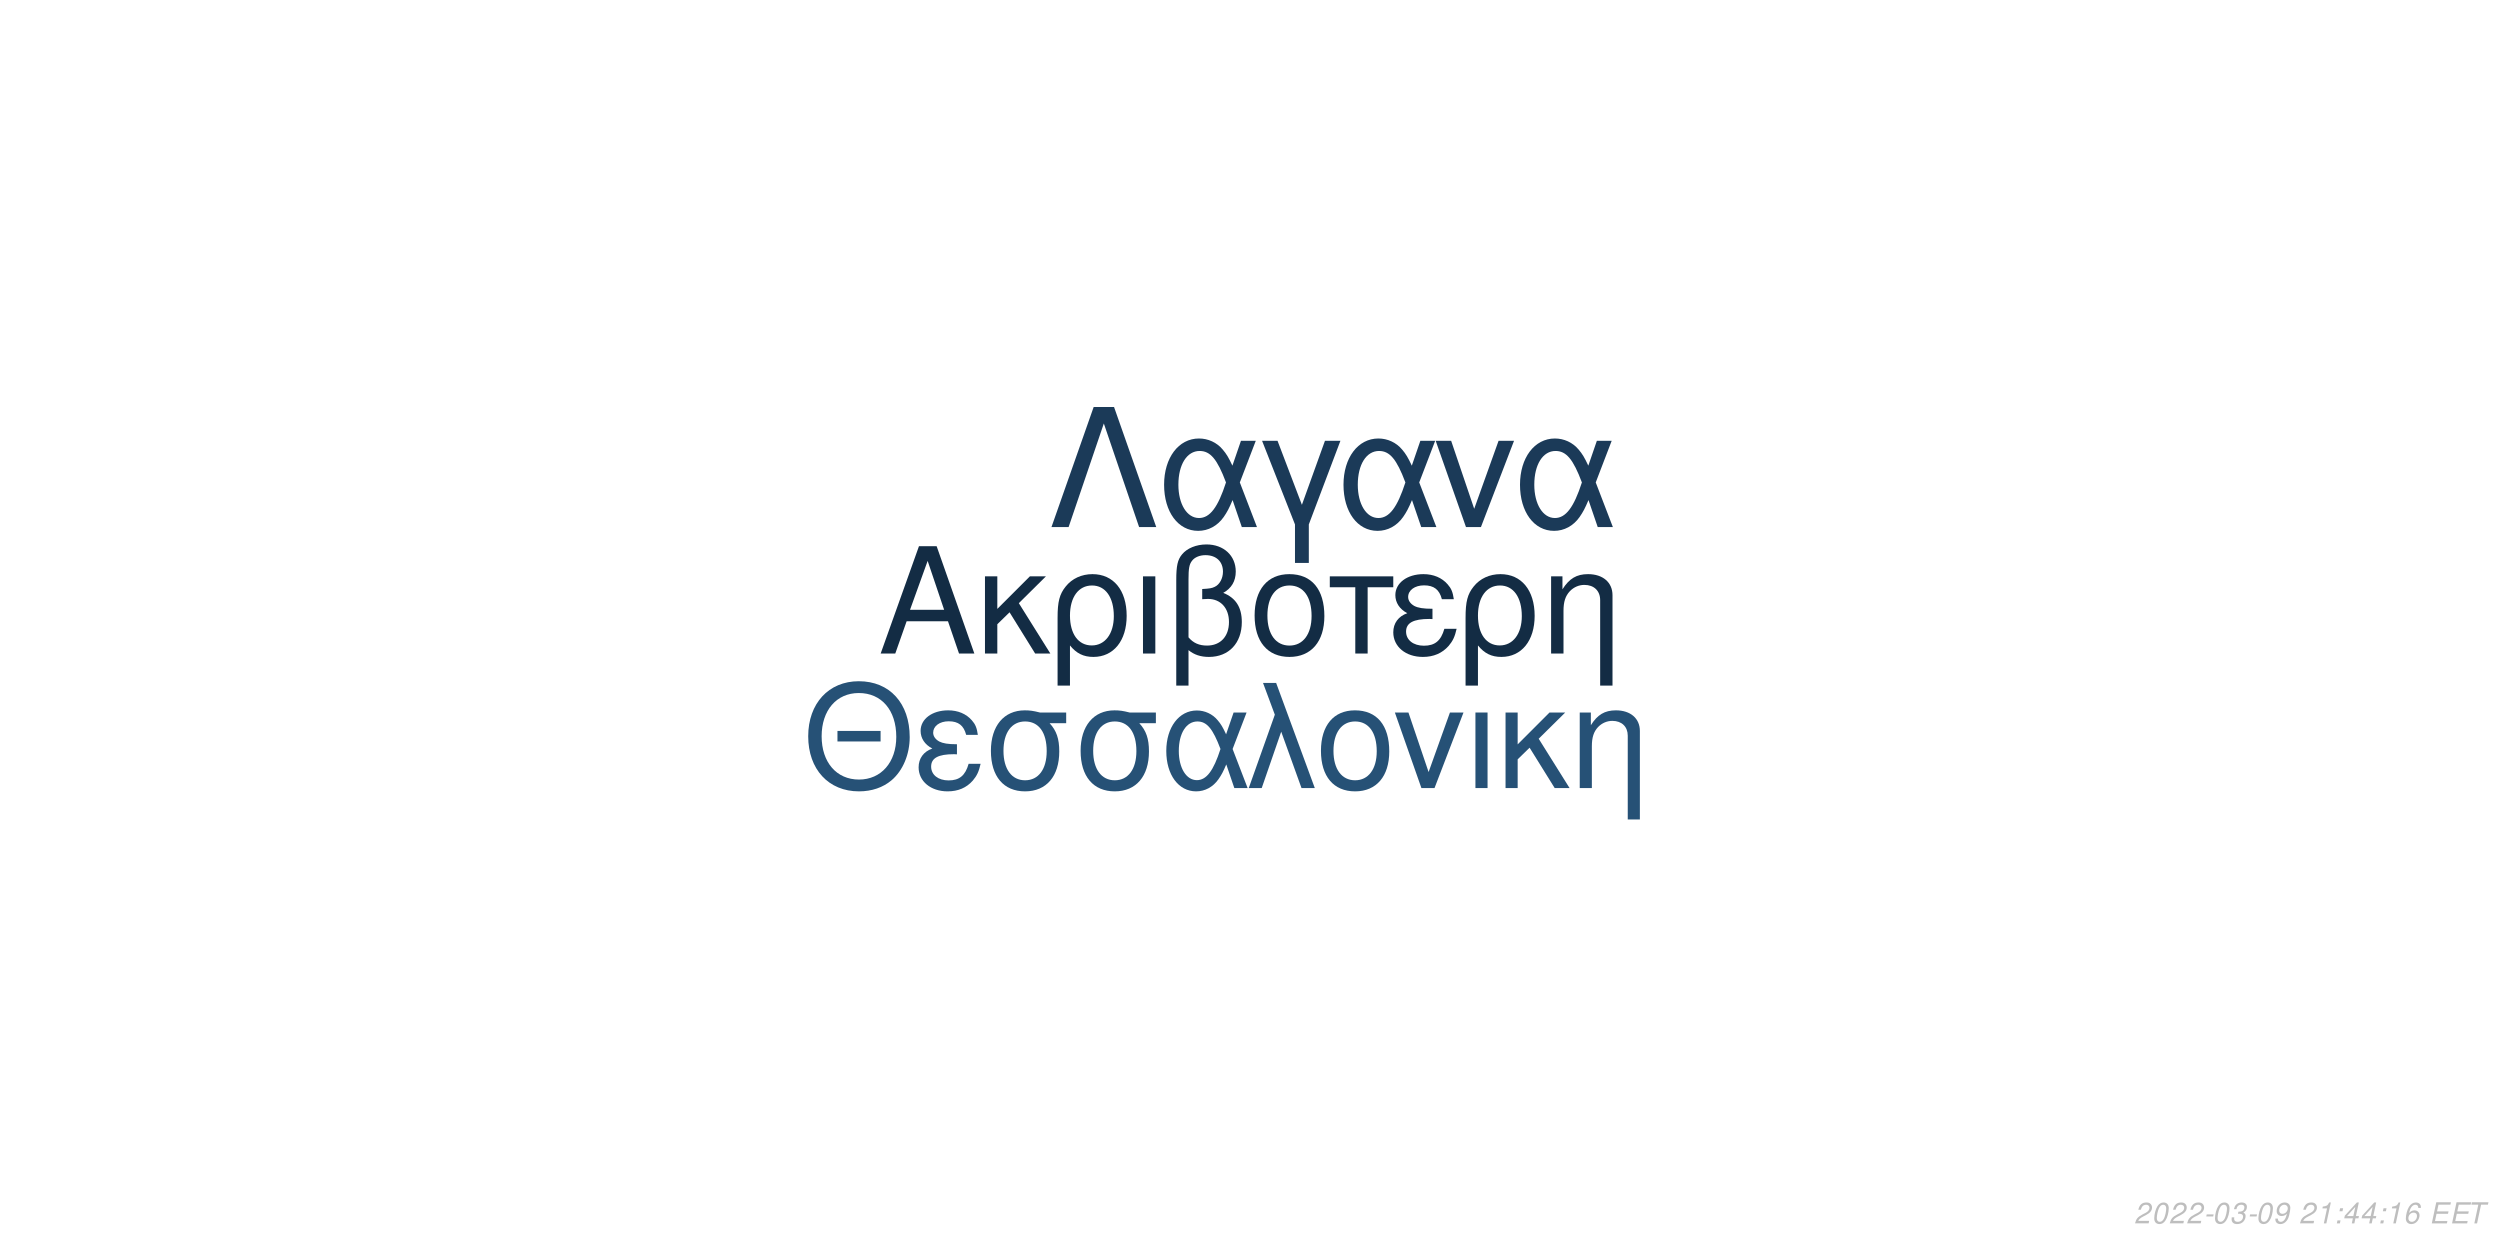
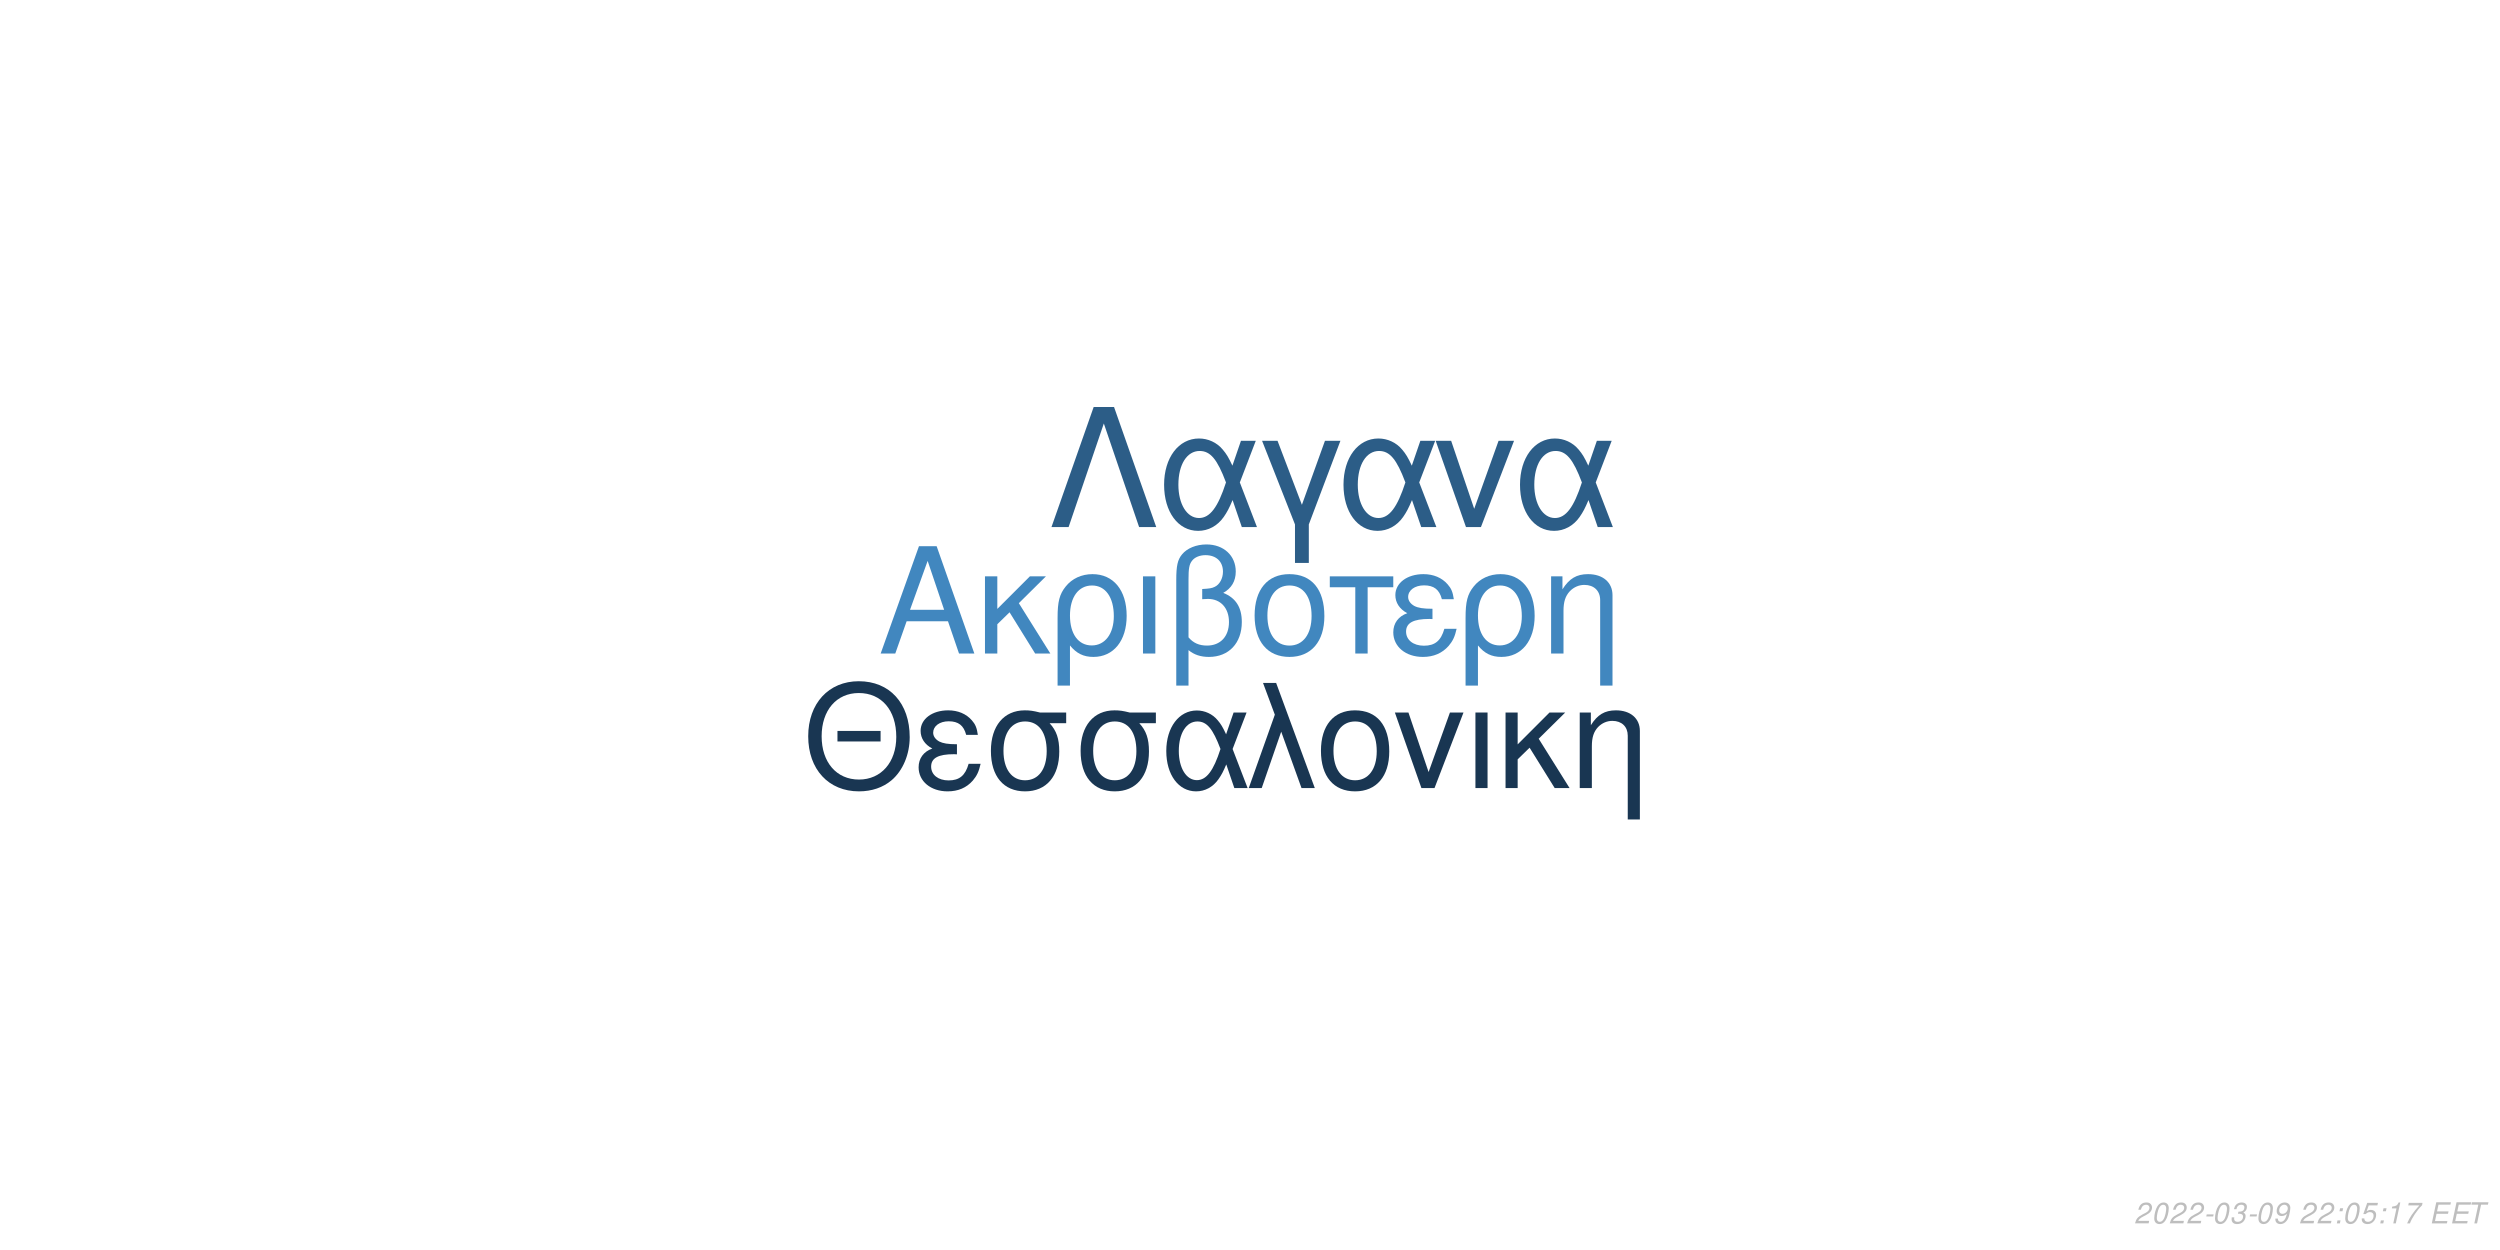
<svg xmlns="http://www.w3.org/2000/svg" xmlns:xlink="http://www.w3.org/1999/xlink" width="864pt" height="432pt" viewBox="0 0 864 432" version="1.1">
  <defs>
    <g>
      <symbol overflow="visible" id="glyph0-0">
        <path style="stroke:none;" d="" />
      </symbol>
      <symbol overflow="visible" id="glyph0-1">
        <path style="stroke:none;" d="M 24.125 -11.141 L 27.938 0 L 33.234 0 L 20.203 -37.094 L 14.094 -37.094 L 0.859 0 L 5.906 0 L 9.828 -11.141 Z M 22.797 -15.109 L 11 -15.109 L 17.094 -32.016 Z M 22.797 -15.109 " />
      </symbol>
      <symbol overflow="visible" id="glyph0-2">
        <path style="stroke:none;" d="M 7.172 -15.422 L 7.172 -26.672 L 2.906 -26.672 L 2.906 0 L 7.172 0 L 7.172 -10.125 L 11.406 -14.25 L 20.25 0 L 25.5 0 L 14.609 -17.406 L 23.969 -26.672 L 18.422 -26.672 Z M 7.172 -15.422 " />
      </symbol>
      <symbol overflow="visible" id="glyph0-3">
        <path style="stroke:none;" d="M 3 11.094 L 7.281 11.094 L 7.281 -2.797 C 9.516 -0.047 11.953 1.172 15.375 1.172 C 22.344 1.172 26.875 -4.422 26.875 -13.031 C 26.875 -21.891 22.297 -27.438 15.062 -27.438 C 11.297 -27.438 7.984 -25.906 5.797 -23.156 C 3.672 -20.516 3 -17.969 3 -12.359 Z M 14.906 -23.516 C 19.547 -23.516 22.438 -19.438 22.438 -12.922 C 22.438 -6.812 19.391 -2.797 14.812 -2.797 C 10.172 -2.797 7.281 -6.766 7.281 -13.125 C 7.281 -19.484 10.234 -23.516 14.906 -23.516 Z M 14.906 -23.516 " />
      </symbol>
      <symbol overflow="visible" id="glyph0-4">
        <path style="stroke:none;" d="M 3.516 0 L 7.781 0 L 7.781 -26.672 L 3.516 -26.672 Z M 3.516 0 " />
      </symbol>
      <symbol overflow="visible" id="glyph0-5">
        <path style="stroke:none;" d="M 4.016 11.094 L 8.25 11.094 L 8.25 -1.172 C 10.172 0.406 12.422 1.172 15.312 1.172 C 22.188 1.172 26.672 -3.609 26.672 -10.891 C 26.672 -15.984 24.578 -19.234 20.25 -20.969 C 23.109 -22.547 24.578 -25.031 24.578 -28.344 C 24.578 -33.844 20.406 -37.703 14.453 -37.703 C 10.938 -37.703 7.734 -36.391 6 -34.25 C 4.484 -32.422 4.016 -30.328 4.016 -25.391 Z M 8.25 -25.656 C 8.25 -29.359 8.5 -30.844 9.469 -32.062 C 10.375 -33.281 12.156 -34 14.094 -34 C 17.812 -34 20.156 -31.812 20.156 -28.297 C 20.156 -25.953 18.984 -23.812 17.297 -23.047 C 16.281 -22.547 15.469 -22.438 12.984 -22.297 L 12.984 -18.781 C 13.734 -18.828 14.344 -18.875 14.969 -18.875 C 19.344 -18.875 22.234 -15.719 22.234 -10.891 C 22.234 -5.906 19.281 -2.75 14.656 -2.75 C 11.953 -2.75 9.922 -3.609 8.25 -5.594 Z M 8.25 -25.656 " />
      </symbol>
      <symbol overflow="visible" id="glyph0-6">
        <path style="stroke:none;" d="M 14.094 -27.438 C 6.562 -27.438 2.094 -22.094 2.094 -13.125 C 2.094 -4.125 6.562 1.172 14.141 1.172 C 21.672 1.172 26.203 -4.172 26.203 -12.922 C 26.203 -22.188 21.828 -27.438 14.094 -27.438 Z M 14.141 -23.516 C 18.938 -23.516 21.781 -19.594 21.781 -12.984 C 21.781 -6.672 18.828 -2.75 14.141 -2.75 C 9.422 -2.75 6.516 -6.672 6.516 -13.125 C 6.516 -19.594 9.422 -23.516 14.141 -23.516 Z M 14.141 -23.516 " />
      </symbol>
      <symbol overflow="visible" id="glyph0-7">
        <path style="stroke:none;" d="M 7.891 0 L 12.156 0 L 12.156 -22.906 L 21.016 -22.906 L 21.016 -26.672 L -0.922 -26.672 L -0.922 -22.906 L 7.891 -22.906 Z M 7.891 0 " />
      </symbol>
      <symbol overflow="visible" id="glyph0-8">
        <path style="stroke:none;" d="M 14.562 -15.469 C 11.344 -15.469 9.562 -15.781 8.297 -16.438 C 6.922 -17.203 6.156 -18.328 6.156 -19.547 C 6.156 -21.891 8.453 -23.562 11.656 -23.562 C 15.062 -23.562 16.953 -22.094 17.812 -18.781 L 21.938 -18.781 C 21.578 -21.266 21.062 -22.5 19.797 -23.922 C 17.812 -26.203 14.906 -27.438 11.453 -27.438 C 5.797 -27.438 1.734 -24.375 1.734 -20.203 C 1.734 -17.609 3.156 -15.375 5.859 -13.938 C 2.797 -12.875 1.016 -10.484 1.016 -7.328 C 1.016 -2.391 5.297 1.172 11.25 1.172 C 14.969 1.172 17.906 -0.109 20.156 -2.641 C 21.578 -4.328 22.297 -5.797 22.906 -8.547 L 18.672 -8.547 C 17.5 -4.422 15.422 -2.703 11.609 -2.703 C 7.938 -2.703 5.438 -4.688 5.438 -7.578 C 5.438 -10.578 7.938 -11.953 13.484 -11.953 C 13.641 -11.953 14.094 -11.953 14.562 -11.906 Z M 14.562 -15.469 " />
      </symbol>
      <symbol overflow="visible" id="glyph0-9">
        <path style="stroke:none;" d="M 3.562 -26.672 L 3.562 0 L 7.844 0 L 7.844 -14.703 C 7.844 -17.906 8.5 -19.891 10.031 -21.531 C 11.406 -22.953 13.188 -23.719 15.062 -23.719 C 18.375 -23.719 20.516 -21.672 20.516 -18.469 L 20.516 11.094 L 24.781 11.094 L 24.781 -20.156 C 24.781 -24.578 21.469 -27.438 16.328 -27.438 C 12.359 -27.438 9.828 -25.906 7.484 -22.188 L 7.484 -26.672 Z M 3.562 -26.672 " />
      </symbol>
      <symbol overflow="visible" id="glyph1-0">
        <path style="stroke:none;" d="" />
      </symbol>
      <symbol overflow="visible" id="glyph1-1">
        <path style="stroke:none;" d="M 26.859 -19.734 L 11.953 -19.734 L 11.953 -16.094 L 26.859 -16.094 Z M 19.328 -36.922 C 8.922 -36.922 1.844 -29.25 1.844 -17.891 C 1.844 -6.484 8.875 1.141 19.391 1.141 C 23.812 1.141 27.703 -0.203 30.641 -2.688 C 34.578 -6.031 36.922 -11.656 36.922 -17.594 C 36.922 -29.297 30 -36.922 19.328 -36.922 Z M 19.328 -32.844 C 27.203 -32.844 32.281 -26.906 32.281 -17.688 C 32.281 -8.922 27.062 -2.938 19.391 -2.938 C 11.609 -2.938 6.484 -8.922 6.484 -17.891 C 6.484 -26.859 11.609 -32.844 19.328 -32.844 Z M 19.328 -32.844 " />
      </symbol>
      <symbol overflow="visible" id="glyph1-2">
        <path style="stroke:none;" d="M 14.25 -15.141 C 11.109 -15.141 9.375 -15.453 8.125 -16.094 C 6.781 -16.844 6.031 -17.938 6.031 -19.141 C 6.031 -21.422 8.266 -23.078 11.406 -23.078 C 14.75 -23.078 16.594 -21.625 17.438 -18.391 L 21.469 -18.391 C 21.125 -20.828 20.625 -22.031 19.391 -23.422 C 17.438 -25.656 14.594 -26.859 11.219 -26.859 C 5.688 -26.859 1.688 -23.875 1.688 -19.781 C 1.688 -17.234 3.094 -15.047 5.734 -13.656 C 2.734 -12.609 1 -10.266 1 -7.172 C 1 -2.344 5.188 1.141 11.016 1.141 C 14.656 1.141 17.547 -0.094 19.734 -2.594 C 21.125 -4.234 21.828 -5.688 22.422 -8.375 L 18.281 -8.375 C 17.141 -4.328 15.094 -2.641 11.359 -2.641 C 7.766 -2.641 5.328 -4.578 5.328 -7.422 C 5.328 -10.359 7.766 -11.703 13.203 -11.703 C 13.359 -11.703 13.797 -11.703 14.25 -11.656 Z M 14.25 -15.141 " />
      </symbol>
      <symbol overflow="visible" id="glyph1-3">
        <path style="stroke:none;" d="M 29 -26.109 L 19.938 -26.109 C 17.594 -26.703 16.438 -26.859 14.703 -26.859 C 7.469 -26.859 2.984 -21.469 2.984 -12.859 C 2.984 -4.031 7.375 1.141 14.797 1.141 C 22.172 1.141 26.609 -4.078 26.609 -12.656 C 26.609 -17.047 25.656 -19.828 23.266 -22.422 L 29 -22.422 Z M 14.797 -23.016 C 19.531 -23.016 22.266 -19.234 22.266 -12.75 C 22.266 -6.531 19.438 -2.688 14.797 -2.688 C 10.172 -2.688 7.328 -6.531 7.328 -12.859 C 7.328 -19.188 10.172 -23.016 14.797 -23.016 Z M 14.797 -23.016 " />
      </symbol>
      <symbol overflow="visible" id="glyph1-4">
        <path style="stroke:none;" d="M 29.344 -26.109 L 24.859 -26.109 L 22.266 -18.578 C 21.125 -21.031 20.484 -22.125 19.328 -23.469 C 17.547 -25.609 14.906 -26.812 12.156 -26.812 C 5.984 -26.812 1.594 -20.984 1.594 -12.812 C 1.594 -4.578 5.828 1.141 11.906 1.141 C 14.953 1.141 17.734 -0.344 19.625 -3.047 C 20.672 -4.531 21.281 -5.688 22.328 -8.172 L 25.109 0 L 29.703 0 L 24.516 -13.5 Z M 20.328 -13.5 C 17.891 -5.922 15.453 -2.734 12.156 -2.734 C 8.516 -2.734 5.922 -6.922 5.922 -12.812 C 5.922 -18.938 8.516 -23.016 12.359 -23.016 C 15.594 -23.016 17.688 -20.531 20.328 -13.5 Z M 20.328 -13.5 " />
      </symbol>
      <symbol overflow="visible" id="glyph1-5">
        <path style="stroke:none;" d="M 1.094 0 L 5.578 0 L 12.312 -19.484 L 19.328 0 L 23.922 0 L 10.562 -36.328 L 6.031 -36.328 L 10.109 -25.359 Z M 1.094 0 " />
      </symbol>
      <symbol overflow="visible" id="glyph1-6">
        <path style="stroke:none;" d="M 13.797 -26.859 C 6.422 -26.859 2.047 -21.625 2.047 -12.859 C 2.047 -4.031 6.422 1.141 13.859 1.141 C 21.234 1.141 25.656 -4.078 25.656 -12.656 C 25.656 -21.719 21.375 -26.859 13.797 -26.859 Z M 13.859 -23.016 C 18.531 -23.016 21.328 -19.188 21.328 -12.703 C 21.328 -6.531 18.438 -2.688 13.859 -2.688 C 9.219 -2.688 6.375 -6.531 6.375 -12.859 C 6.375 -19.188 9.219 -23.016 13.859 -23.016 Z M 13.859 -23.016 " />
      </symbol>
      <symbol overflow="visible" id="glyph1-7">
        <path style="stroke:none;" d="M 14.297 0 L 24.312 -26.109 L 19.625 -26.109 L 12.25 -5.531 L 5.281 -26.109 L 0.594 -26.109 L 9.766 0 Z M 14.297 0 " />
      </symbol>
      <symbol overflow="visible" id="glyph1-8">
        <path style="stroke:none;" d="M 3.438 0 L 7.625 0 L 7.625 -26.109 L 3.438 -26.109 Z M 3.438 0 " />
      </symbol>
      <symbol overflow="visible" id="glyph1-9">
        <path style="stroke:none;" d="M 7.031 -15.094 L 7.031 -26.109 L 2.844 -26.109 L 2.844 0 L 7.031 0 L 7.031 -9.922 L 11.156 -13.953 L 19.828 0 L 24.969 0 L 14.297 -17.047 L 23.469 -26.109 L 18.031 -26.109 Z M 7.031 -15.094 " />
      </symbol>
      <symbol overflow="visible" id="glyph1-10">
        <path style="stroke:none;" d="M 3.484 -26.109 L 3.484 0 L 7.672 0 L 7.672 -14.406 C 7.672 -17.547 8.328 -19.484 9.812 -21.078 C 11.156 -22.469 12.906 -23.219 14.75 -23.219 C 17.984 -23.219 20.078 -21.234 20.078 -18.094 L 20.078 10.859 L 24.266 10.859 L 24.266 -19.734 C 24.266 -24.062 21.031 -26.859 16 -26.859 C 12.109 -26.859 9.609 -25.359 7.328 -21.719 L 7.328 -26.109 Z M 3.484 -26.109 " />
      </symbol>
      <symbol overflow="visible" id="glyph2-0">
        <path style="stroke:none;" d="" />
      </symbol>
      <symbol overflow="visible" id="glyph2-1">
        <path style="stroke:none;" d="M 22.531 -41.484 L 15.484 -41.484 L 0.906 0 L 6.828 0 L 19 -35.797 L 31.188 0 L 37.109 0 Z M 22.531 -41.484 " />
      </symbol>
      <symbol overflow="visible" id="glyph2-2">
        <path style="stroke:none;" d="M 33.516 -29.812 L 28.391 -29.812 L 25.438 -21.219 C 24.125 -24.016 23.391 -25.266 22.078 -26.797 C 20.031 -29.25 17.016 -30.609 13.891 -30.609 C 6.828 -30.609 1.828 -23.953 1.828 -14.625 C 1.828 -5.234 6.656 1.312 13.594 1.312 C 17.078 1.312 20.266 -0.391 22.422 -3.469 C 23.609 -5.172 24.297 -6.484 25.5 -9.328 L 28.688 0 L 33.922 0 L 28 -15.422 Z M 23.219 -15.422 C 20.422 -6.766 17.641 -3.125 13.891 -3.125 C 9.734 -3.125 6.766 -7.906 6.766 -14.625 C 6.766 -21.625 9.734 -26.297 14.109 -26.297 C 17.812 -26.297 20.203 -23.453 23.219 -15.422 Z M 23.219 -15.422 " />
      </symbol>
      <symbol overflow="visible" id="glyph2-3">
        <path style="stroke:none;" d="M 12.062 12.406 L 16.844 12.406 L 16.844 -0.906 L 27.766 -29.812 L 22.422 -29.812 L 14.453 -7.688 L 6.031 -29.812 L 0.688 -29.812 L 12.062 -0.906 Z M 12.062 12.406 " />
      </symbol>
      <symbol overflow="visible" id="glyph2-4">
        <path style="stroke:none;" d="M 16.328 0 L 27.766 -29.812 L 22.422 -29.812 L 14 -6.312 L 6.031 -29.812 L 0.688 -29.812 L 11.156 0 Z M 16.328 0 " />
      </symbol>
      <symbol overflow="visible" id="glyph3-0">
        <path style="stroke:none;" d="" />
      </symbol>
      <symbol overflow="visible" id="glyph3-1">
        <path style="stroke:none;" d="M 5.234 -0.875 L 1.469 -0.875 C 1.641 -1.375 2.203 -1.891 3.109 -2.344 L 4.234 -2.938 C 5.562 -3.625 6.219 -4.469 6.219 -5.484 C 6.219 -5.938 6.062 -6.359 5.797 -6.656 C 5.469 -7.047 4.984 -7.234 4.312 -7.234 C 2.766 -7.234 1.891 -6.453 1.484 -4.734 L 2.375 -4.734 C 2.484 -5.188 2.609 -5.484 2.797 -5.75 C 3.094 -6.203 3.609 -6.453 4.188 -6.453 C 4.891 -6.453 5.344 -6.031 5.344 -5.375 C 5.344 -4.703 4.859 -4.094 4.016 -3.656 L 2.984 -3.125 C 1.234 -2.188 0.797 -1.656 0.344 -0.016 L 5.047 -0.016 Z M 5.234 -0.875 " />
      </symbol>
      <symbol overflow="visible" id="glyph3-2">
        <path style="stroke:none;" d="M 4.203 -7.234 C 3.375 -7.234 2.688 -6.812 2.125 -5.984 C 1.484 -5.047 0.984 -3.188 0.984 -1.734 C 0.984 -1.109 1.172 -0.562 1.484 -0.266 C 1.797 0.047 2.281 0.234 2.766 0.234 C 3.625 0.234 4.281 -0.156 4.859 -1.016 C 5.516 -1.953 6 -3.797 6 -5.266 C 6 -6.5 5.328 -7.234 4.203 -7.234 Z M 4.094 -6.453 C 4.734 -6.453 5.125 -5.984 5.125 -5.156 C 5.125 -4.203 4.781 -2.625 4.406 -1.812 C 3.984 -0.938 3.516 -0.547 2.875 -0.547 C 2.25 -0.547 1.875 -1.031 1.875 -1.828 C 1.875 -2.797 2.203 -4.344 2.594 -5.203 C 2.984 -6.047 3.453 -6.453 4.094 -6.453 Z M 4.094 -6.453 " />
      </symbol>
      <symbol overflow="visible" id="glyph3-3">
        <path style="stroke:none;" d="M 3.516 -3.125 L 1.125 -3.125 L 0.969 -2.406 L 3.359 -2.406 Z M 3.516 -3.125 " />
      </symbol>
      <symbol overflow="visible" id="glyph3-4">
        <path style="stroke:none;" d="M 2.922 -3.312 C 3.125 -3.344 3.234 -3.344 3.375 -3.344 C 4.203 -3.344 4.688 -3 4.688 -2.406 C 4.688 -1.312 3.906 -0.547 2.781 -0.547 C 2.047 -0.547 1.594 -0.938 1.594 -1.562 C 1.594 -1.719 1.609 -1.844 1.656 -2.094 L 0.766 -2.094 C 0.734 -1.797 0.719 -1.641 0.719 -1.469 C 0.719 -0.375 1.406 0.234 2.641 0.234 C 3.547 0.234 4.297 -0.078 4.812 -0.656 C 5.266 -1.156 5.562 -1.875 5.562 -2.547 C 5.562 -3.125 5.344 -3.453 4.797 -3.734 C 5.641 -4.234 6.016 -4.844 6.016 -5.734 C 6.016 -6.656 5.312 -7.234 4.203 -7.234 C 3.375 -7.234 2.672 -6.938 2.188 -6.375 C 1.891 -6.031 1.703 -5.641 1.516 -4.906 L 2.391 -4.906 C 2.5 -5.359 2.594 -5.594 2.734 -5.812 C 3.047 -6.234 3.516 -6.453 4.078 -6.453 C 4.734 -6.453 5.141 -6.125 5.141 -5.578 C 5.141 -5.188 5.016 -4.797 4.797 -4.547 C 4.516 -4.234 4 -4.062 3.266 -4.062 L 3.078 -4.062 Z M 2.922 -3.312 " />
      </symbol>
      <symbol overflow="visible" id="glyph3-5">
        <path style="stroke:none;" d="M 0.844 -1.656 C 0.844 -1.547 0.844 -1.438 0.844 -1.375 C 0.844 -0.406 1.531 0.234 2.578 0.234 C 3.203 0.234 3.766 0.016 4.297 -0.438 C 4.938 -1 5.312 -1.656 5.594 -2.719 C 5.844 -3.672 6.016 -4.766 6.016 -5.375 C 6.016 -5.844 5.844 -6.328 5.547 -6.656 C 5.203 -7.031 4.703 -7.234 4.062 -7.234 C 2.516 -7.234 1.297 -5.938 1.297 -4.266 C 1.297 -3.203 1.984 -2.547 3.047 -2.547 C 3.484 -2.547 3.953 -2.672 4.281 -2.891 C 4.406 -2.984 4.547 -3.078 4.828 -3.344 C 4.438 -1.484 3.703 -0.547 2.703 -0.547 C 2.109 -0.547 1.719 -0.938 1.719 -1.547 L 1.719 -1.656 Z M 3.953 -6.453 C 4.625 -6.453 5.141 -5.953 5.141 -5.281 C 5.141 -4.188 4.312 -3.312 3.297 -3.312 C 2.594 -3.312 2.172 -3.734 2.172 -4.453 C 2.172 -5.562 2.984 -6.453 3.953 -6.453 Z M 3.953 -6.453 " />
      </symbol>
      <symbol overflow="visible" id="glyph3-6">
        <path style="stroke:none;" d="" />
      </symbol>
      <symbol overflow="visible" id="glyph3-7">
+         <path style="stroke:none;" d="M 2.359 -1.031 L 1.312 -1.031 L 1.094 0 L 2.141 0 Z M 3.266 -5.234 L 2.219 -5.234 L 2 -4.203 L 3.047 -4.203 Z M 3.266 -5.234 " />
+       </symbol>
+       <symbol overflow="visible" id="glyph3-8">
+         <path style="stroke:none;" d="M 6.297 -7.094 L 2.594 -7.094 L 1.234 -3.234 L 2.047 -3.234 C 2.656 -3.766 2.938 -3.906 3.531 -3.906 C 4.328 -3.906 4.797 -3.453 4.797 -2.688 C 4.797 -1.438 3.969 -0.547 2.828 -0.547 C 2.031 -0.547 1.609 -0.938 1.578 -1.734 L 0.703 -1.734 L 0.703 -1.516 C 0.703 -0.938 0.844 -0.547 1.188 -0.266 C 1.562 0.062 2.078 0.234 2.703 0.234 C 3.656 0.234 4.391 -0.156 4.984 -0.922 C 5.422 -1.5 5.672 -2.234 5.672 -2.953 C 5.672 -4 4.938 -4.672 3.812 -4.672 C 3.328 -4.672 2.906 -4.547 2.406 -4.234 L 3.109 -6.219 L 6.109 -6.219 Z M 6.297 -7.094 " />
+       </symbol>
+       <symbol overflow="visible" id="glyph3-9">
        <path style="stroke:none;" d="M 3.703 -5.188 L 2.594 0 L 3.469 0 L 5.016 -7.234 L 4.438 -7.234 C 3.906 -6.156 3.688 -6.016 2.234 -5.812 L 2.109 -5.188 Z M 3.703 -5.188 " />
      </symbol>
-       <symbol overflow="visible" id="glyph3-8">
-         <path style="stroke:none;" d="M 2.359 -1.031 L 1.312 -1.031 L 1.094 0 L 2.141 0 Z M 3.266 -5.234 L 2.219 -5.234 L 2 -4.203 L 3.047 -4.203 Z M 3.266 -5.234 " />
-       </symbol>
-       <symbol overflow="visible" id="glyph3-9">
-         <path style="stroke:none;" d="M 3.625 -1.75 L 3.266 0 L 4.141 0 L 4.516 -1.75 L 5.562 -1.75 L 5.734 -2.531 L 4.688 -2.531 L 5.688 -7.234 L 5.016 -7.234 L 0.844 -2.672 L 0.641 -1.75 Z M 3.797 -2.531 L 1.594 -2.531 L 4.469 -5.703 Z M 3.797 -2.531 " />
-       </symbol>
      <symbol overflow="visible" id="glyph3-10">
-         <path style="stroke:none;" d="M 6.125 -5.344 L 6.141 -5.625 C 6.141 -6.609 5.453 -7.234 4.391 -7.234 C 3.438 -7.234 2.641 -6.719 2.016 -5.703 C 1.422 -4.781 0.938 -2.953 0.938 -1.688 C 0.938 -0.516 1.688 0.234 2.859 0.234 C 3.703 0.234 4.438 -0.156 5 -0.875 C 5.406 -1.422 5.672 -2.156 5.672 -2.766 C 5.672 -3.812 4.969 -4.5 3.906 -4.5 C 3.234 -4.5 2.672 -4.234 2.094 -3.625 C 2.406 -5.375 3.234 -6.453 4.25 -6.453 C 4.703 -6.453 5.062 -6.234 5.172 -5.844 C 5.203 -5.719 5.234 -5.578 5.25 -5.344 Z M 3.656 -3.734 C 4.344 -3.734 4.797 -3.281 4.797 -2.625 C 4.797 -1.469 3.984 -0.547 2.984 -0.547 C 2.297 -0.547 1.812 -1.047 1.812 -1.766 C 1.812 -2.859 2.625 -3.734 3.656 -3.734 Z M 3.656 -3.734 " />
+         <path style="stroke:none;" d="M 6.703 -7.094 L 1.953 -7.094 L 1.766 -6.219 L 5.594 -6.219 C 3.344 -3.688 2.266 -2.109 1.375 0 L 2.344 0 C 3.031 -1.906 4.828 -4.594 6.547 -6.281 Z M 6.703 -7.094 " />
      </symbol>
      <symbol overflow="visible" id="glyph3-11">
        <path style="stroke:none;" d="M 2.547 -3.312 L 6.5 -3.312 L 6.688 -4.141 L 2.719 -4.141 L 3.219 -6.469 L 7.344 -6.469 L 7.516 -7.297 L 2.453 -7.297 L 0.906 0 L 6.125 0 L 6.297 -0.812 L 2.016 -0.812 Z M 2.547 -3.312 " />
      </symbol>
      <symbol overflow="visible" id="glyph3-12">
        <path style="stroke:none;" d="M 4.938 -6.469 L 7.312 -6.469 L 7.484 -7.297 L 1.75 -7.297 L 1.578 -6.469 L 3.984 -6.469 L 2.609 0 L 3.547 0 Z M 4.938 -6.469 " />
      </symbol>
    </g>
  </defs>
  <g id="surface1">
    <rect x="0" y="0" width="864" height="432" style="fill:rgb(100%,100%,100%);fill-opacity:1;stroke:none;" />
-     <g style="fill:rgb(7.451%,17.255%,26.667%);fill-opacity:1;">
+     <g style="fill:rgb(25.49%,52.941%,74.902%);fill-opacity:1;">
      <use xlink:href="#glyph0-1" x="303.5" y="225.861" />
      <use xlink:href="#glyph0-2" x="337.5" y="225.861" />
      <use xlink:href="#glyph0-3" x="362.5" y="225.861" />
      <use xlink:href="#glyph0-4" x="391.5" y="225.861" />
      <use xlink:href="#glyph0-5" x="402.5" y="225.861" />
      <use xlink:href="#glyph0-6" x="431.5" y="225.861" />
      <use xlink:href="#glyph0-7" x="460.5" y="225.861" />
      <use xlink:href="#glyph0-8" x="480.5" y="225.861" />
      <use xlink:href="#glyph0-3" x="503.5" y="225.861" />
      <use xlink:href="#glyph0-9" x="532.5" y="225.861" />
    </g>
-     <g style="fill:rgb(14.902%,31.765%,46.275%);fill-opacity:1;">
+     <g style="fill:rgb(9.804%,21.176%,32.157%);fill-opacity:1;">
      <use xlink:href="#glyph1-1" x="277.473" y="272.354" />
      <use xlink:href="#glyph1-2" x="316.473" y="272.354" />
      <use xlink:href="#glyph1-3" x="339.473" y="272.354" />
      <use xlink:href="#glyph1-3" x="370.473" y="272.354" />
      <use xlink:href="#glyph1-4" x="401.473" y="272.354" />
      <use xlink:href="#glyph1-5" x="430.473" y="272.354" />
      <use xlink:href="#glyph1-6" x="454.473" y="272.354" />
      <use xlink:href="#glyph1-7" x="481.473" y="272.354" />
      <use xlink:href="#glyph1-8" x="506.473" y="272.354" />
      <use xlink:href="#glyph1-9" x="517.473" y="272.354" />
      <use xlink:href="#glyph1-10" x="542.473" y="272.354" />
    </g>
-     <g style="fill:rgb(10.588%,22.745%,34.51%);fill-opacity:1;">
+     <g style="fill:rgb(17.255%,36.471%,52.941%);fill-opacity:1;">
      <use xlink:href="#glyph2-1" x="362.484" y="182.152" />
      <use xlink:href="#glyph2-2" x="400.484" y="182.152" />
      <use xlink:href="#glyph2-3" x="435.484" y="182.152" />
      <use xlink:href="#glyph2-2" x="462.484" y="182.152" />
      <use xlink:href="#glyph2-4" x="495.484" y="182.152" />
      <use xlink:href="#glyph2-2" x="523.484" y="182.152" />
    </g>
    <g style="fill:rgb(74.51%,74.51%,74.51%);fill-opacity:1;">
      <use xlink:href="#glyph3-1" x="737.52" y="422.81" />
      <use xlink:href="#glyph3-2" x="743.52" y="422.81" />
      <use xlink:href="#glyph3-1" x="749.52" y="422.81" />
      <use xlink:href="#glyph3-1" x="755.52" y="422.81" />
      <use xlink:href="#glyph3-3" x="761.52" y="422.81" />
      <use xlink:href="#glyph3-2" x="764.52" y="422.81" />
      <use xlink:href="#glyph3-4" x="770.52" y="422.81" />
      <use xlink:href="#glyph3-3" x="776.52" y="422.81" />
      <use xlink:href="#glyph3-2" x="779.52" y="422.81" />
      <use xlink:href="#glyph3-5" x="785.52" y="422.81" />
      <use xlink:href="#glyph3-6" x="791.52" y="422.81" />
      <use xlink:href="#glyph3-1" x="794.52" y="422.81" />
-       <use xlink:href="#glyph3-7" x="800.52" y="422.81" />
-       <use xlink:href="#glyph3-8" x="806.52" y="422.81" />
-       <use xlink:href="#glyph3-9" x="809.52" y="422.81" />
-       <use xlink:href="#glyph3-9" x="815.52" y="422.81" />
-       <use xlink:href="#glyph3-8" x="821.52" y="422.81" />
-       <use xlink:href="#glyph3-7" x="824.52" y="422.81" />
+       <use xlink:href="#glyph3-1" x="800.52" y="422.81" />
+       <use xlink:href="#glyph3-7" x="806.52" y="422.81" />
+       <use xlink:href="#glyph3-2" x="809.52" y="422.81" />
+       <use xlink:href="#glyph3-8" x="815.52" y="422.81" />
+       <use xlink:href="#glyph3-7" x="821.52" y="422.81" />
+       <use xlink:href="#glyph3-9" x="824.52" y="422.81" />
      <use xlink:href="#glyph3-10" x="830.52" y="422.81" />
      <use xlink:href="#glyph3-6" x="836.52" y="422.81" />
      <use xlink:href="#glyph3-11" x="839.52" y="422.81" />
      <use xlink:href="#glyph3-11" x="846.52" y="422.81" />
      <use xlink:href="#glyph3-12" x="852.52" y="422.81" />
    </g>
  </g>
</svg>
